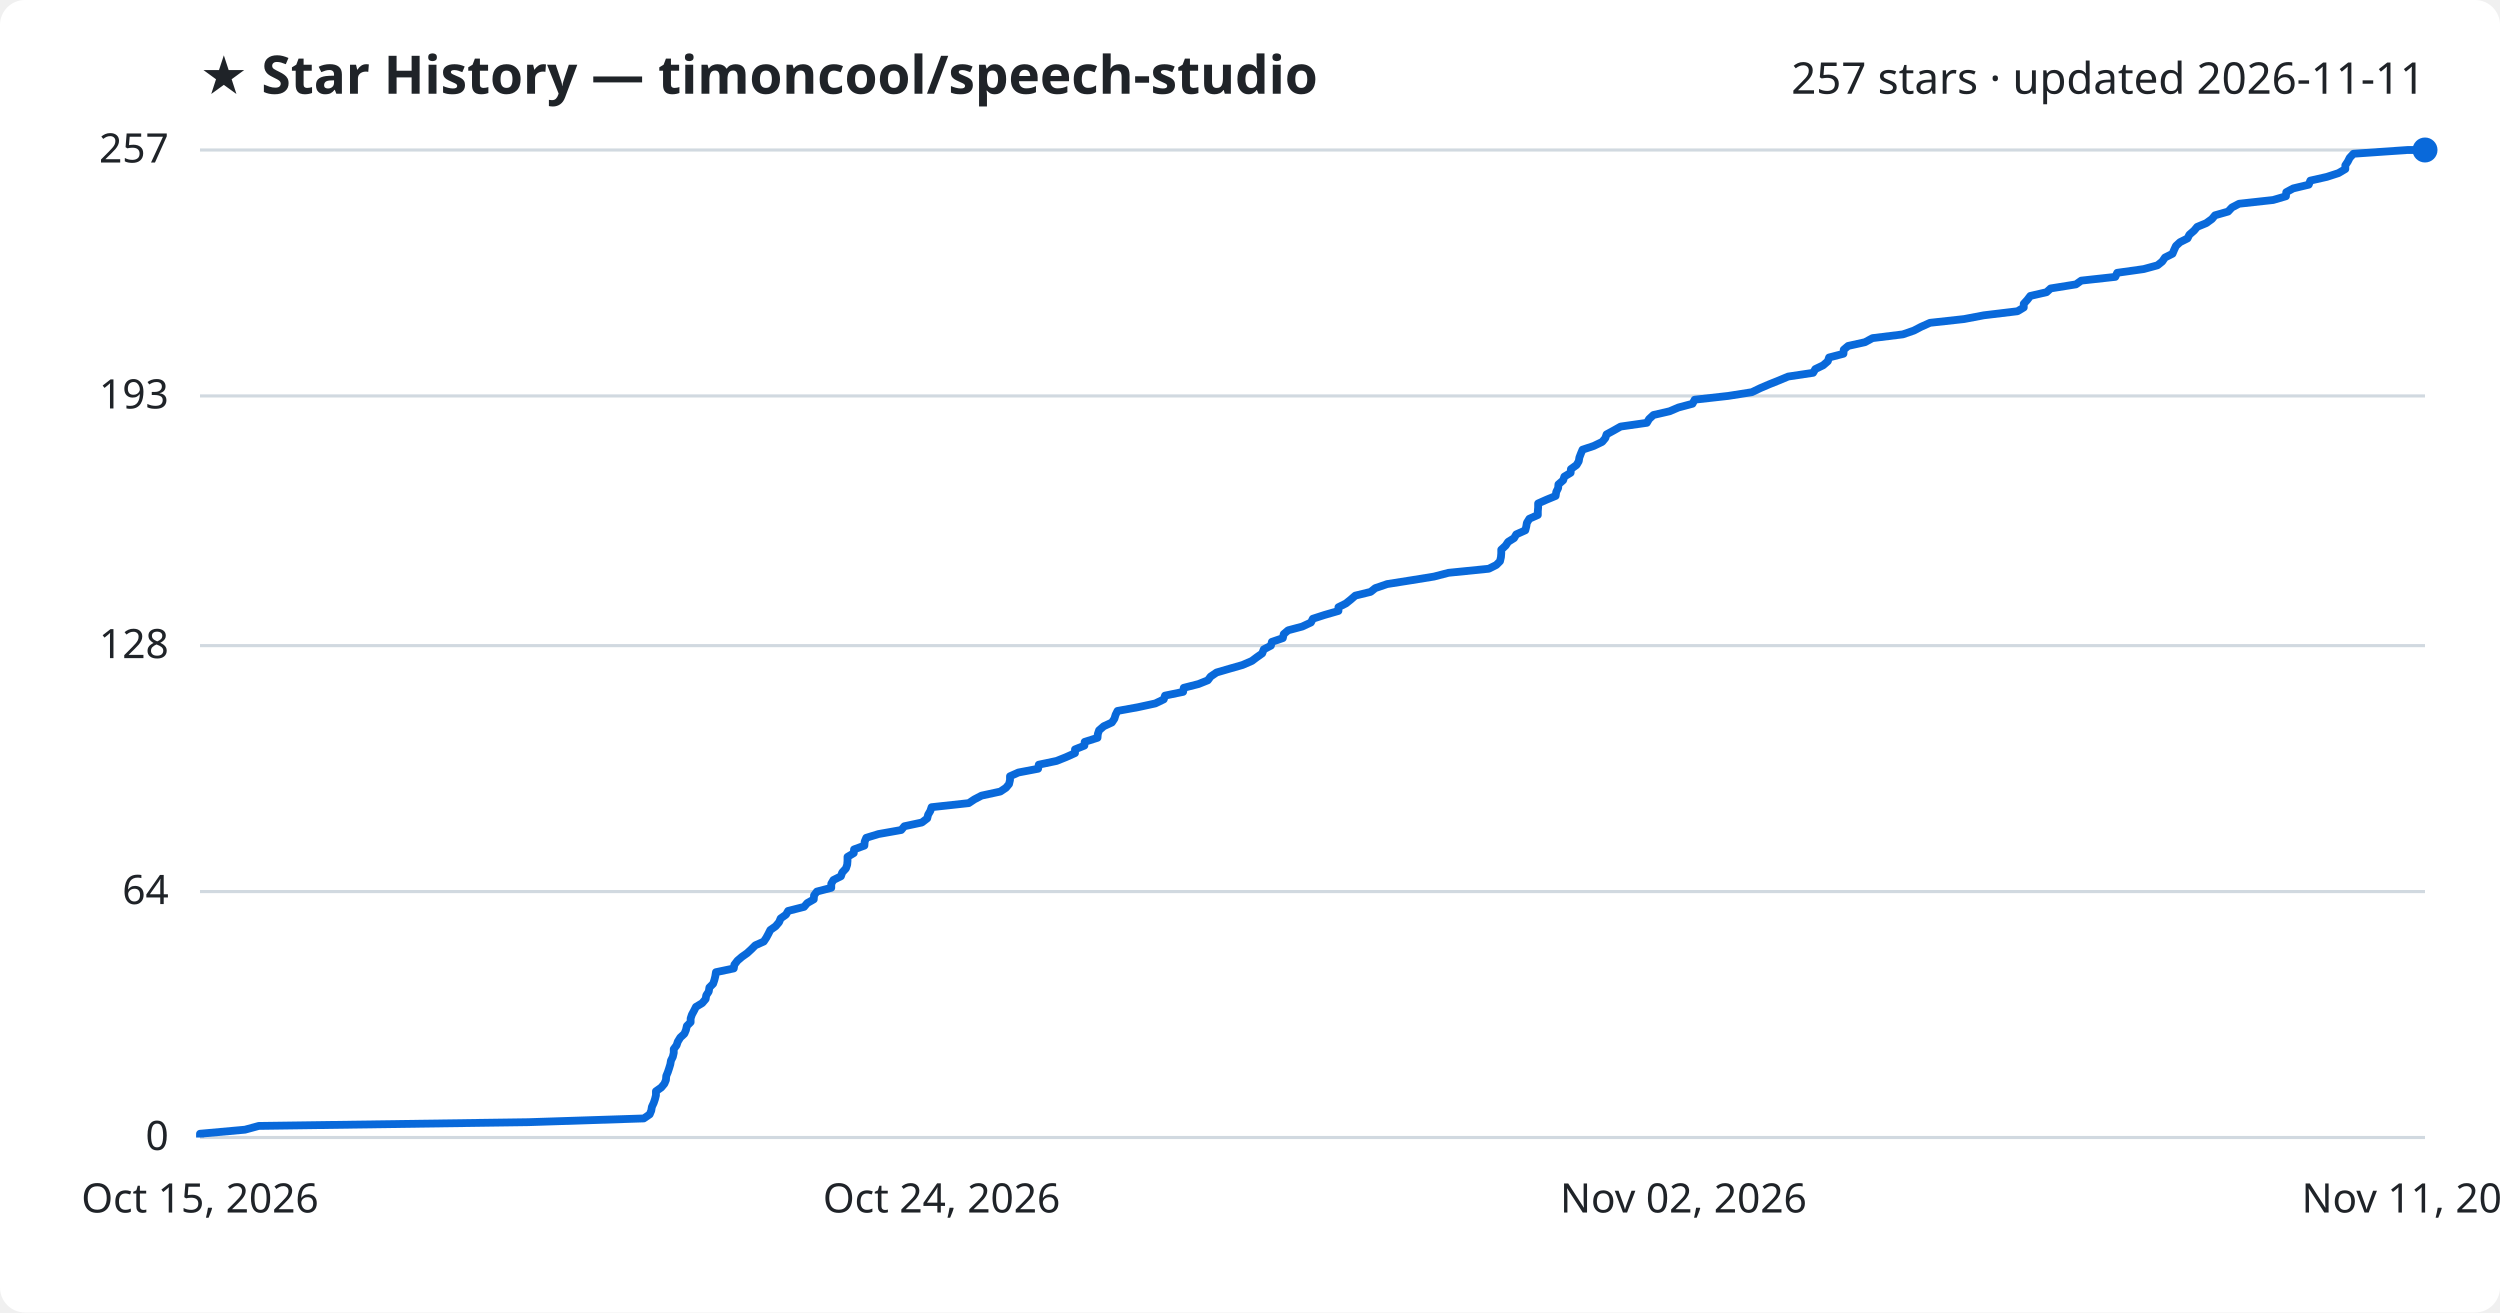
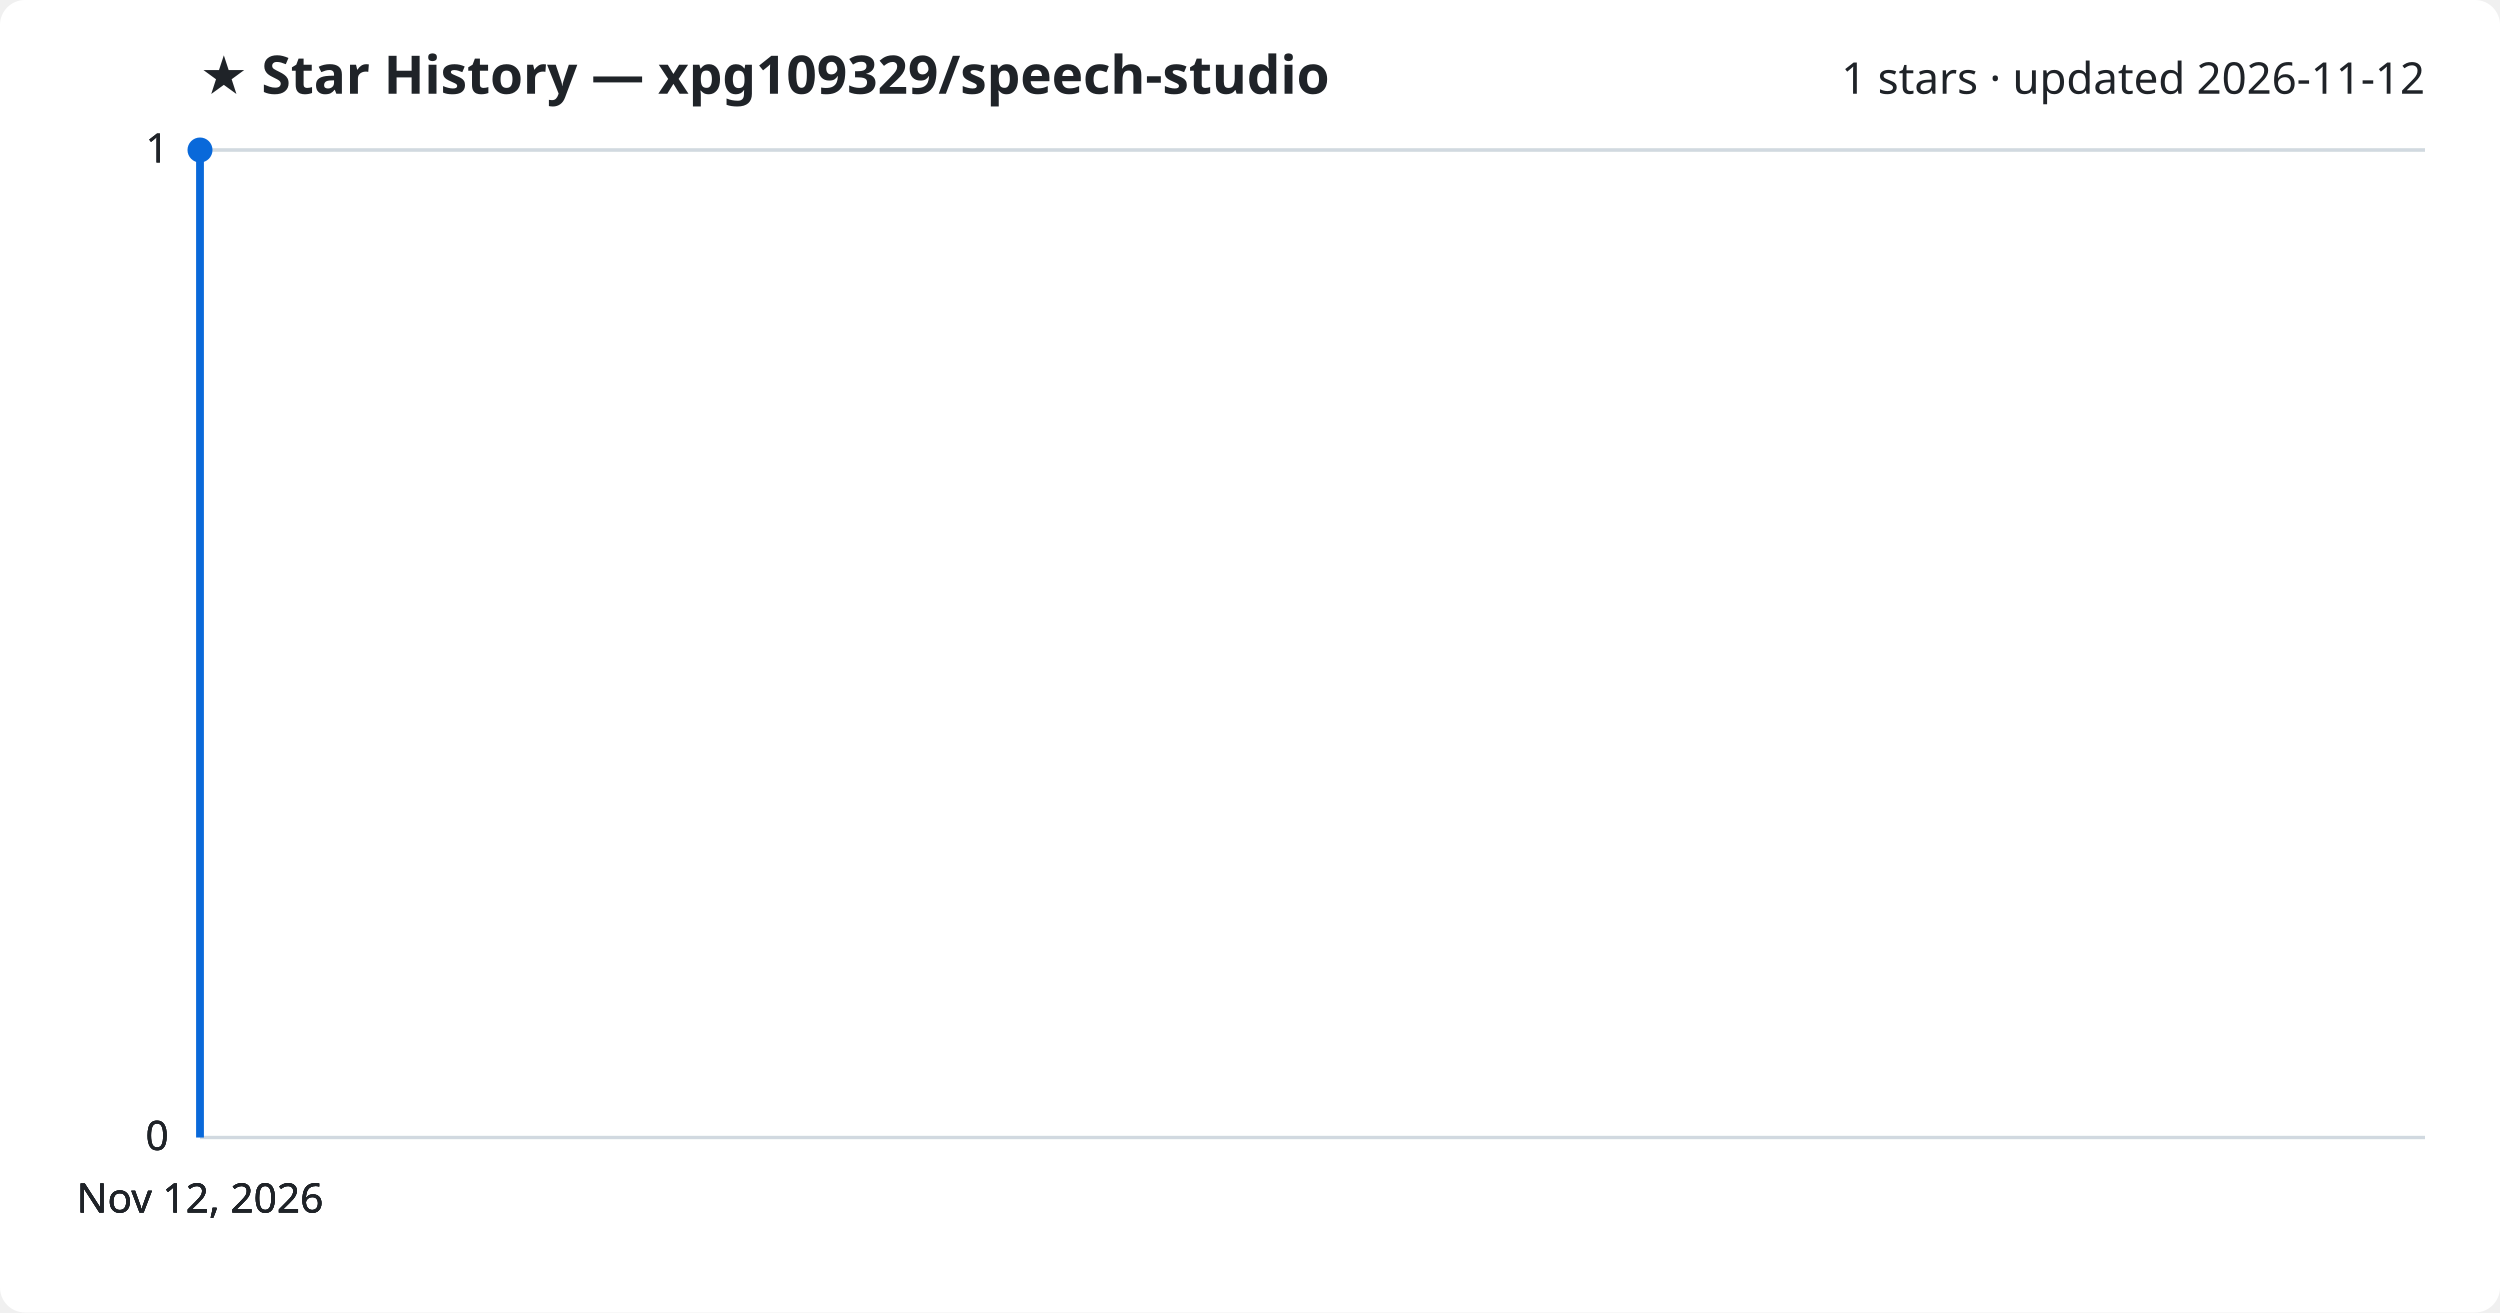
<svg xmlns="http://www.w3.org/2000/svg" viewBox="0 0 800 420" font-family="Segoe UI, sans-serif">
  <rect width="800" height="420" fill="#ffffff" rx="8" />
-   <text x="64" y="30" fill="#1f2328" font-size="17" font-weight="700">★ Star History — timoncool/speech-studio</text>
-   <text x="776" y="30" fill="#1f2328" font-size="14" text-anchor="end">257 stars · updated 2026-11-11</text>
+   <text x="64" y="30" fill="#1f2328" font-size="17" font-weight="700">★ Star History — xpg109329/speech-studio</text>
+   <text x="776" y="30" fill="#1f2328" font-size="14" text-anchor="end">1 stars · updated 2026-11-12</text>
  <line x1="64" y1="364.0" x2="776" y2="364.0" stroke="#d1d9e0" stroke-width="1" />
  <text x="54" y="368.0" fill="#1f2328" font-size="13" text-anchor="end">0</text>
-   <line x1="64" y1="285.3" x2="776" y2="285.3" stroke="#d1d9e0" stroke-width="1" />
-   <text x="54" y="289.3" fill="#1f2328" font-size="13" text-anchor="end">64</text>
-   <line x1="64" y1="206.6" x2="776" y2="206.6" stroke="#d1d9e0" stroke-width="1" />
-   <text x="54" y="210.6" fill="#1f2328" font-size="13" text-anchor="end">128</text>
-   <line x1="64" y1="126.7" x2="776" y2="126.7" stroke="#d1d9e0" stroke-width="1" />
-   <text x="54" y="130.7" fill="#1f2328" font-size="13" text-anchor="end">193</text>
+   <line x1="64" y1="364.0" x2="776" y2="364.0" stroke="#d1d9e0" stroke-width="1" />
+   <text x="54" y="368.0" fill="#1f2328" font-size="13" text-anchor="end">0</text>
+   <line x1="64" y1="364.0" x2="776" y2="364.0" stroke="#d1d9e0" stroke-width="1" />
+   <text x="54" y="368.0" fill="#1f2328" font-size="13" text-anchor="end">0</text>
  <line x1="64" y1="48.0" x2="776" y2="48.0" stroke="#d1d9e0" stroke-width="1" />
-   <text x="54" y="52.0" fill="#1f2328" font-size="13" text-anchor="end">257</text>
-   <path d="M64.0,364.0 L64.0,362.8 L78.4,361.5 L82.8,360.3 L169.0,359.1 L206.0,357.9 L207.9,356.6 L208.4,355.4 L208.6,354.2 L209.2,352.9 L209.6,351.7 L209.9,350.5 L209.9,349.2 L211.6,348.0 L212.6,346.8 L213.1,345.6 L213.2,344.3 L213.7,343.1 L214.1,341.9 L214.5,340.6 L214.7,339.4 L215.3,338.2 L215.6,336.9 L215.6,335.7 L216.5,334.5 L216.9,333.3 L217.7,332.0 L219.0,330.8 L219.5,329.6 L219.8,328.3 L221.0,327.1 L221.0,325.9 L221.4,324.7 L222.1,323.4 L222.7,322.2 L224.7,321.0 L225.8,319.7 L226.0,318.5 L226.8,317.3 L227.0,316.0 L228.2,314.8 L228.6,313.6 L228.9,312.4 L229.1,311.1 L234.8,309.9 L235.0,308.7 L236.0,307.4 L237.4,306.2 L239.1,305.0 L240.4,303.8 L241.7,302.5 L244.4,301.3 L245.2,300.1 L245.9,298.8 L246.5,297.6 L248.2,296.4 L249.3,295.1 L249.8,293.9 L251.5,292.7 L252.2,291.5 L257.3,290.2 L258.3,289.0 L260.4,287.8 L260.5,286.5 L261.4,285.3 L266.0,284.1 L266.0,282.8 L266.7,281.6 L269.1,280.4 L269.5,279.2 L270.7,277.9 L271.1,276.7 L271.2,275.5 L271.2,274.2 L273.2,273.0 L273.3,271.8 L276.6,270.6 L276.7,269.3 L277.2,268.1 L281.1,266.9 L288.4,265.6 L289.4,264.4 L295.0,263.2 L296.7,261.9 L297.0,260.7 L297.7,259.5 L298.1,258.3 L310.0,257.0 L311.8,255.8 L314.1,254.6 L320.1,253.3 L321.9,252.1 L322.9,250.9 L323.2,249.6 L323.2,248.4 L325.9,247.2 L332.2,246.0 L332.4,244.7 L338.1,243.5 L341.1,242.3 L344.0,241.0 L344.0,239.8 L347.0,238.6 L347.1,237.4 L351.2,236.1 L351.3,234.9 L351.7,233.7 L353.2,232.4 L355.8,231.2 L356.6,230.0 L357.0,228.7 L357.6,227.5 L364.2,226.3 L369.7,225.1 L372.4,223.8 L372.8,222.6 L378.6,221.4 L378.8,220.1 L383.5,218.9 L386.5,217.7 L387.4,216.5 L389.3,215.2 L393.4,214.0 L397.6,212.8 L400.6,211.5 L402.2,210.3 L403.9,209.1 L404.4,207.8 L406.7,206.6 L407.0,205.4 L410.5,204.2 L410.8,202.9 L412.2,201.7 L416.7,200.5 L419.5,199.2 L420.1,198.0 L423.8,196.8 L428.3,195.5 L428.3,194.3 L430.7,193.1 L432.2,191.9 L433.7,190.6 L438.6,189.4 L440.1,188.2 L443.9,186.9 L451.5,185.7 L458.9,184.5 L463.5,183.3 L476.4,182.0 L478.8,180.8 L480.0,179.6 L480.3,178.3 L480.4,177.1 L480.4,175.9 L481.8,174.6 L482.6,173.4 L484.5,172.2 L485.2,171.0 L488.1,169.7 L488.4,168.5 L488.6,167.3 L489.4,166.0 L492.1,164.8 L492.1,163.6 L492.2,162.4 L492.2,161.1 L494.9,159.9 L497.8,158.7 L498.0,157.4 L498.6,156.2 L498.7,155.0 L500.2,153.7 L500.6,152.5 L502.6,151.3 L502.7,150.1 L504.5,148.8 L505.2,147.6 L505.4,146.4 L505.9,145.1 L506.4,143.9 L510.0,142.7 L512.7,141.4 L513.7,140.2 L514.1,139.0 L516.3,137.8 L518.6,136.5 L527.0,135.3 L527.7,134.1 L529.1,132.8 L534.3,131.6 L537.1,130.4 L541.6,129.2 L542.3,127.9 L553.0,126.7 L560.6,125.5 L563.3,124.2 L566.1,123.0 L569.1,121.8 L572.2,120.5 L580.2,119.3 L580.9,118.1 L583.4,116.9 L584.9,115.6 L585.3,114.4 L589.9,113.2 L590.0,111.9 L591.4,110.7 L596.8,109.5 L599.2,108.2 L608.9,107.0 L612.4,105.8 L614.7,104.6 L617.6,103.3 L628.5,102.1 L634.8,100.9 L645.6,99.6 L647.6,98.4 L647.6,97.2 L648.7,96.0 L649.7,94.7 L654.9,93.5 L656.2,92.3 L664.3,91.0 L666.0,89.8 L676.9,88.6 L677.5,87.3 L686.0,86.1 L690.4,84.9 L691.9,83.7 L692.8,82.4 L695.2,81.2 L695.7,80.0 L696.3,78.7 L697.6,77.5 L700.0,76.3 L700.6,75.1 L702.1,73.8 L703.1,72.6 L706.0,71.4 L707.8,70.1 L708.8,68.9 L713.0,67.7 L714.2,66.4 L716.5,65.2 L727.4,64.0 L731.5,62.8 L731.6,61.5 L733.8,60.3 L738.8,59.1 L739.3,57.8 L744.6,56.6 L748.3,55.4 L750.5,54.1 L750.5,52.9 L751.3,51.7 L751.9,50.5 L753.1,49.2 L770.4,48.0 L776.0,48.0" fill="none" stroke="#0969da" stroke-width="2.5" stroke-linejoin="round" />
-   <circle cx="776.0" cy="48.0" r="4" fill="#0969da" />
-   <text x="64.0" y="388" fill="#1f2328" font-size="13" text-anchor="middle">Oct 15, 2026</text>
-   <text x="301.3" y="388" fill="#1f2328" font-size="13" text-anchor="middle">Oct 24, 2026</text>
-   <text x="538.7" y="388" fill="#1f2328" font-size="13" text-anchor="middle">Nov 02, 2026</text>
-   <text x="776.0" y="388" fill="#1f2328" font-size="13" text-anchor="middle">Nov 11, 2026</text>
+   <text x="54" y="52.0" fill="#1f2328" font-size="13" text-anchor="end">1</text>
+   <line x1="64" y1="48.0" x2="776" y2="48.0" stroke="#d1d9e0" stroke-width="1" />
+   <text x="54" y="52.0" fill="#1f2328" font-size="13" text-anchor="end">1</text>
+   <path d="M64.0,364.0 L64.0,48.0 L64.0,48.0" fill="none" stroke="#0969da" stroke-width="2.5" stroke-linejoin="round" />
+   <circle cx="64.0" cy="48.0" r="4" fill="#0969da" />
+   <text x="64.0" y="388" fill="#1f2328" font-size="13" text-anchor="middle">Nov 12, 2026</text>
+   <text x="64.0" y="388" fill="#1f2328" font-size="13" text-anchor="middle">Nov 12, 2026</text>
+   <text x="64.0" y="388" fill="#1f2328" font-size="13" text-anchor="middle">Nov 12, 2026</text>
+   <text x="64.0" y="388" fill="#1f2328" font-size="13" text-anchor="middle">Nov 12, 2026</text>
</svg>
